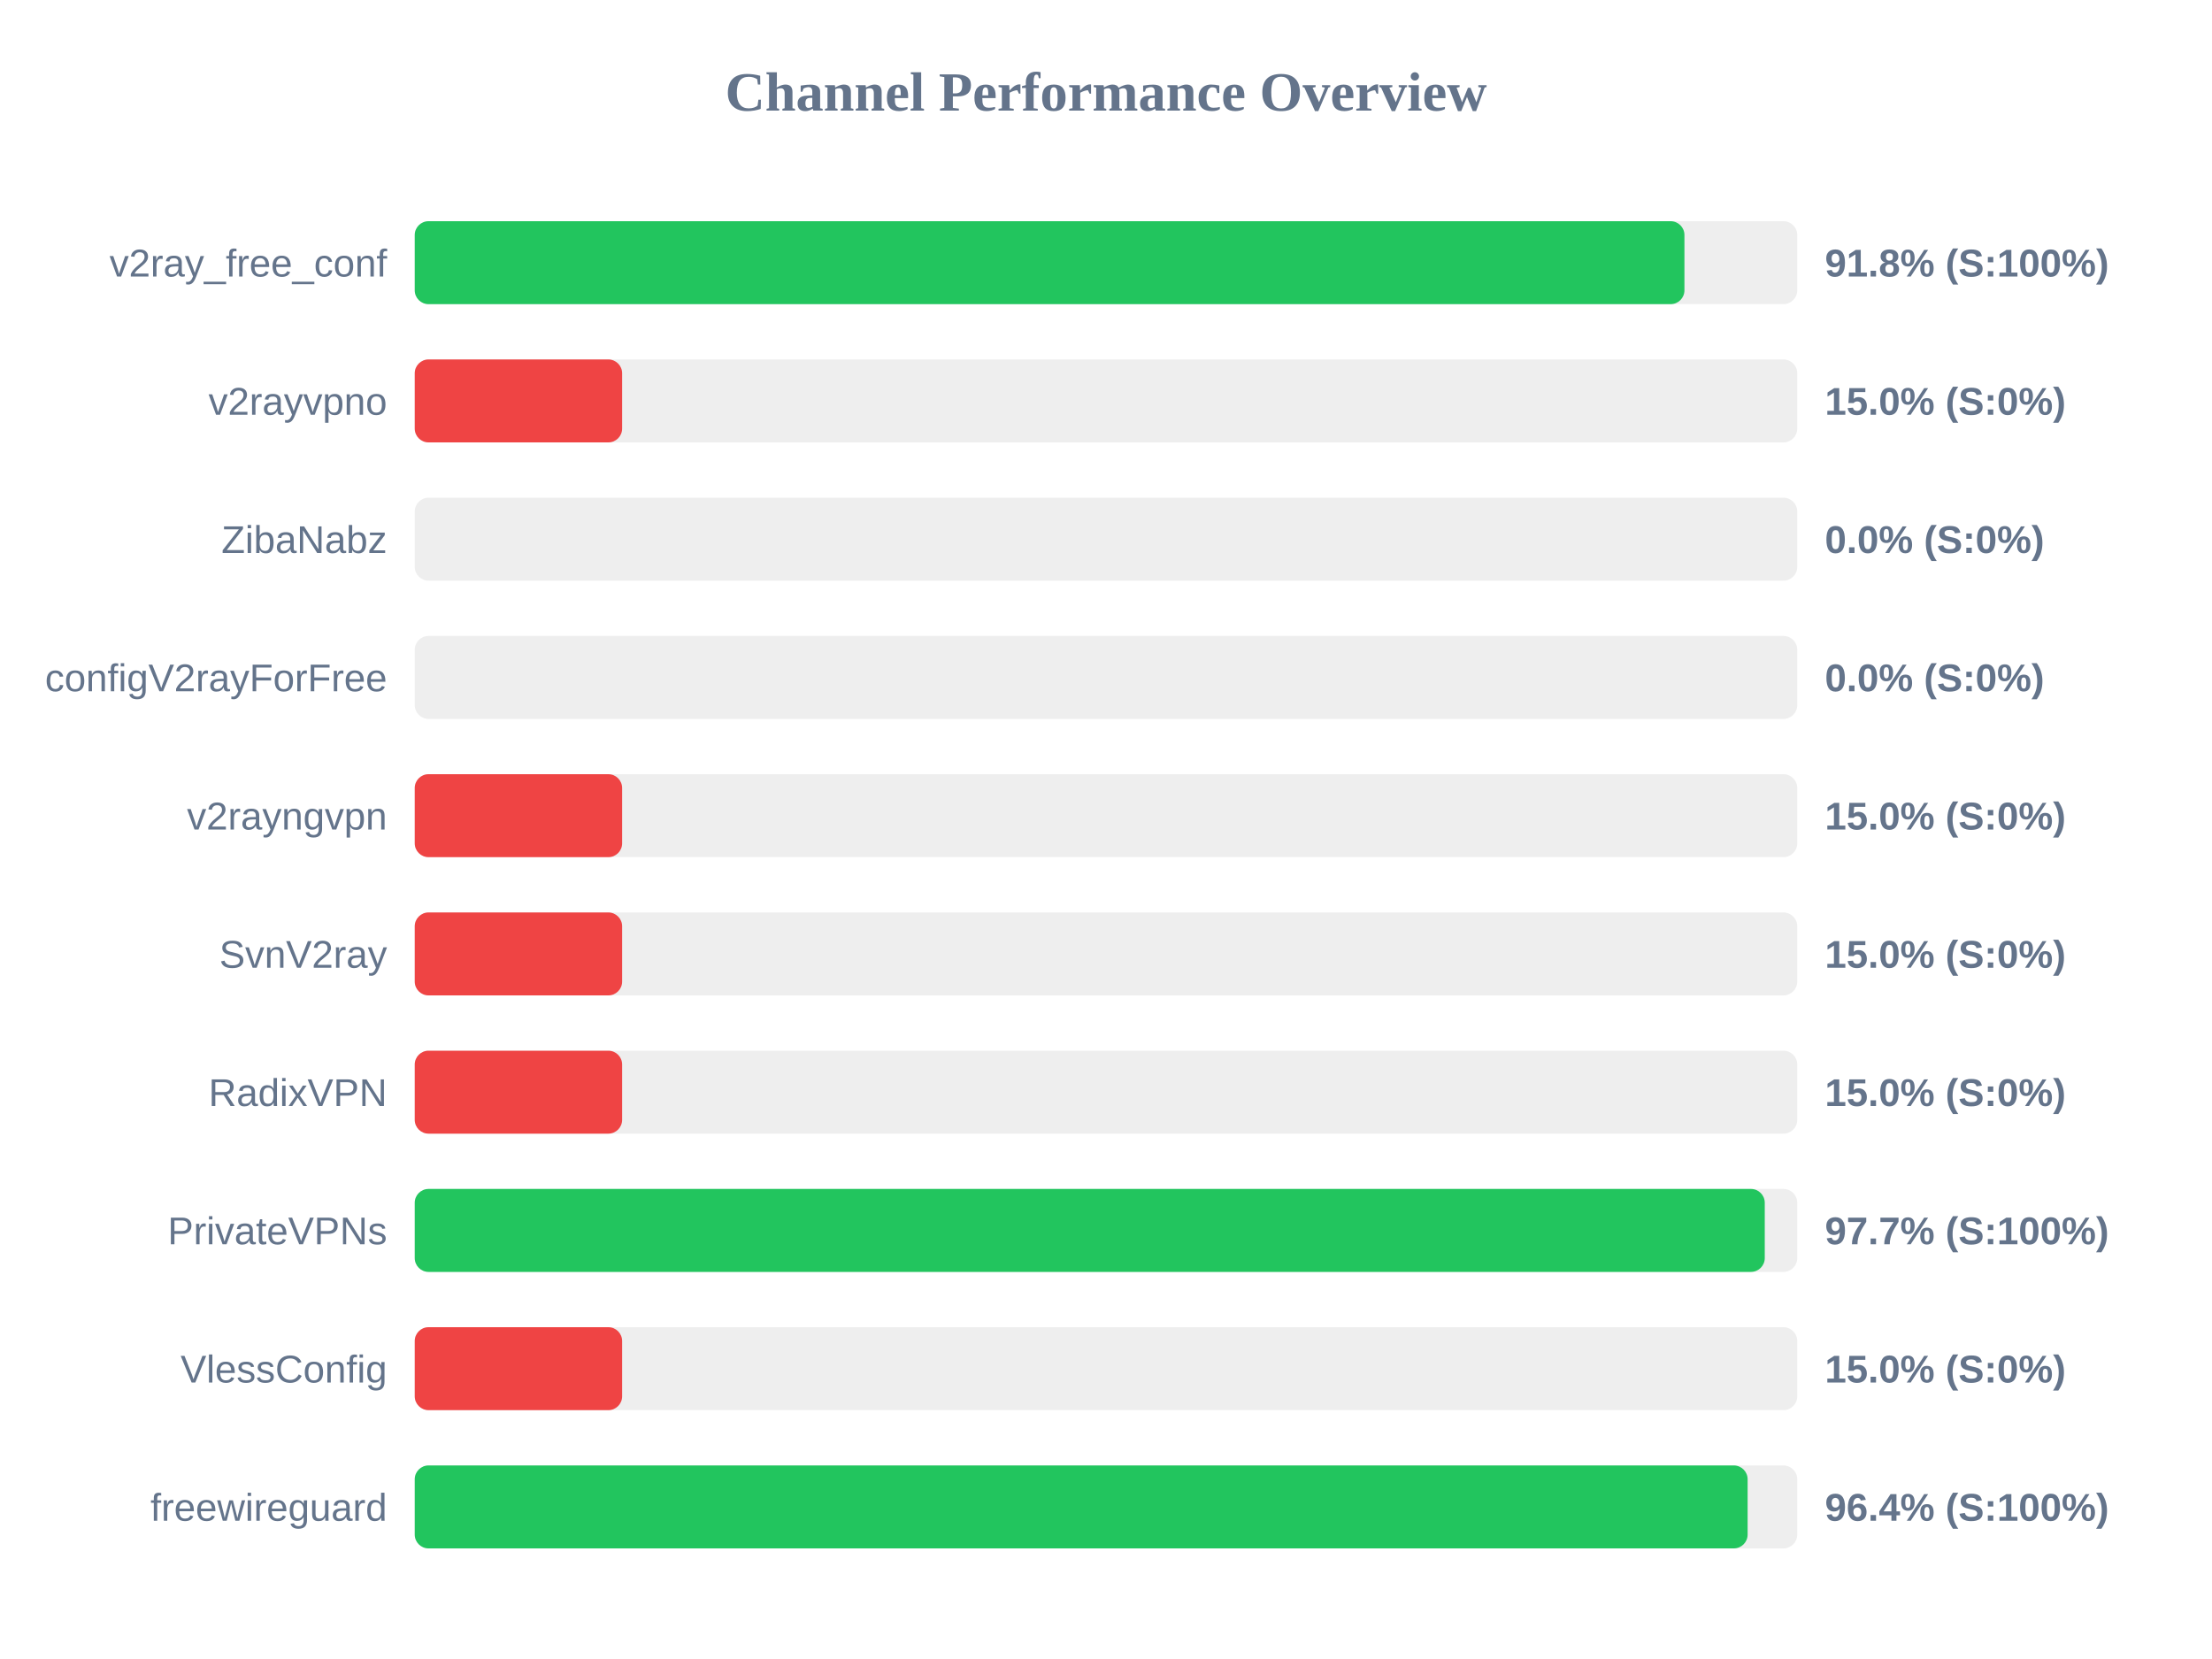
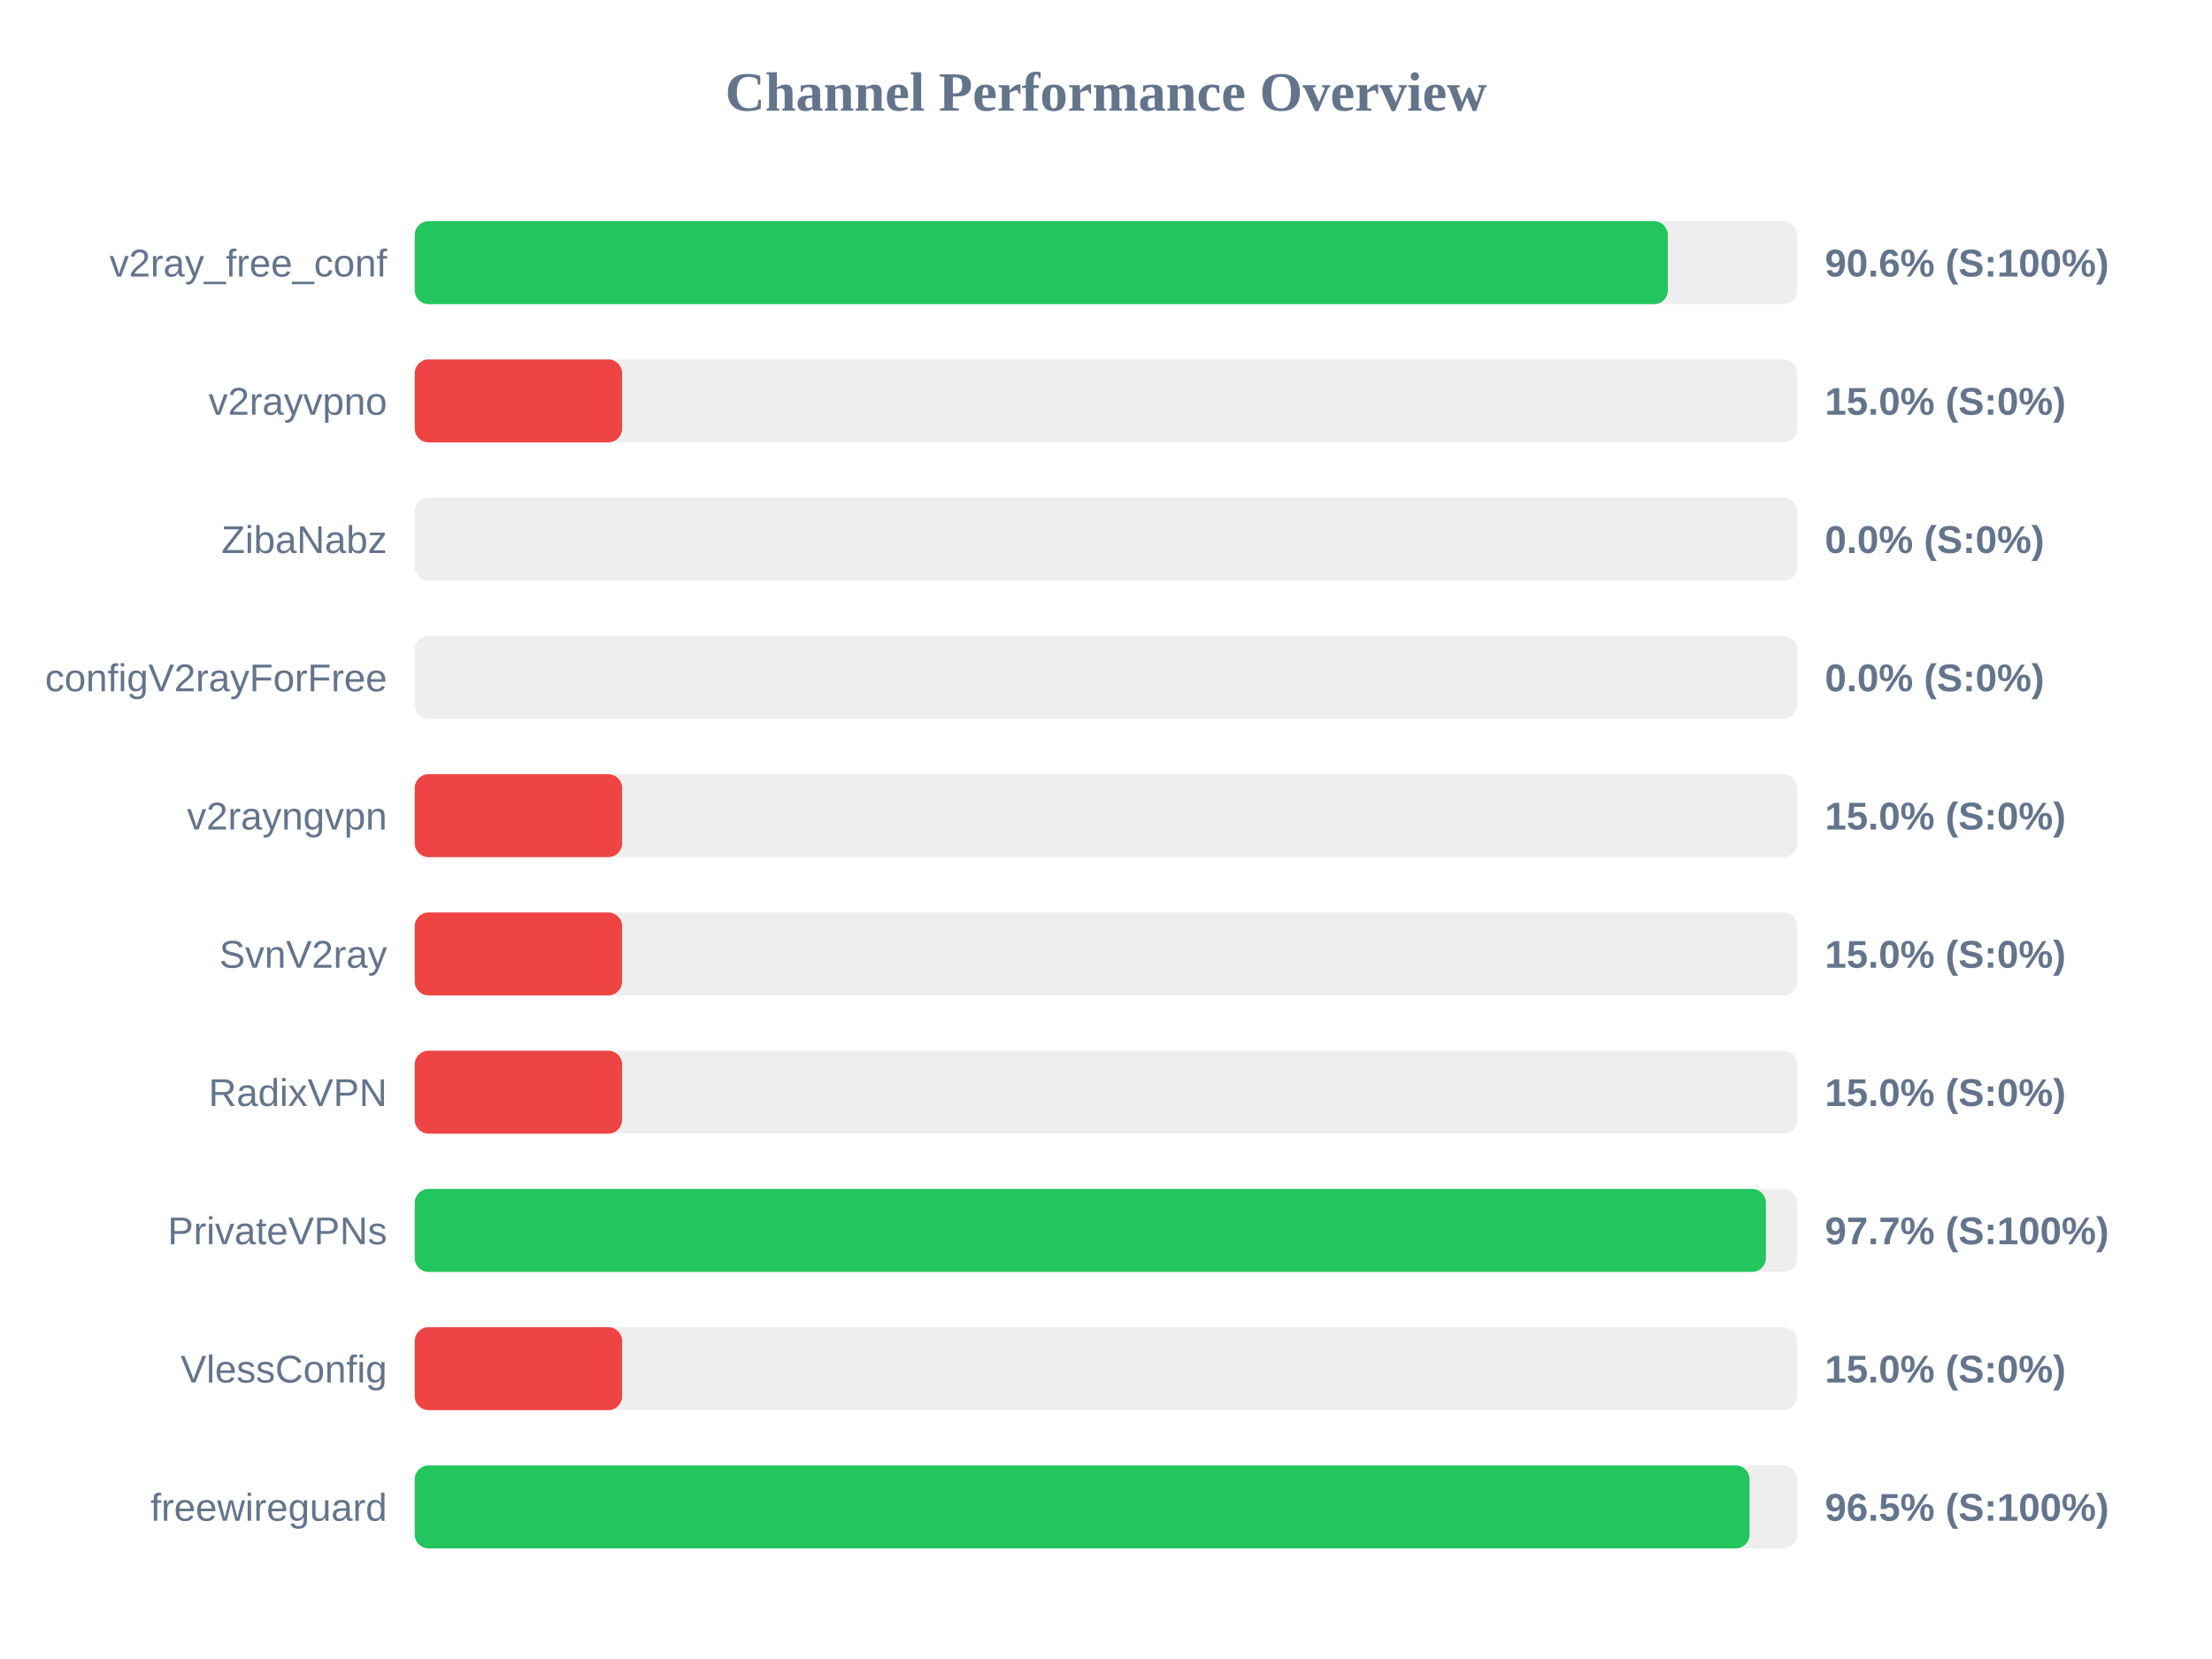
<svg xmlns="http://www.w3.org/2000/svg" width="800" height="600" version="1.1">
  <style>
        .row { font: 14px Arial; fill: #64748b; }
        .score { font: bold 14px Arial; fill: #64748b; }
    </style>
  <text x="400" y="40" text-anchor="middle" font-size="20px" font-weight="bold" fill="#64748b">Channel Performance Overview</text>
  <rect x="150" y="80" width="500" height="30" fill="#eee" rx="5" />
-   <rect x="150" y="80" width="459.2" height="30" fill="#22c55e" rx="5" />
+   <rect x="150" y="80" width="453.2" height="30" fill="#22c55e" rx="5" />
  <text x="140" y="100" text-anchor="end" class="row">v2ray_free_conf</text>
-   <text x="660" y="100" text-anchor="start" class="score">91.8% (S:100%)</text>
+   <text x="660" y="100" text-anchor="start" class="score">90.6% (S:100%)</text>
  <rect x="150" y="130" width="500" height="30" fill="#eee" rx="5" />
  <rect x="150" y="130" width="75.0" height="30" fill="#ef4444" rx="5" />
  <text x="140" y="150" text-anchor="end" class="row">v2rayvpno</text>
  <text x="660" y="150" text-anchor="start" class="score">15.0% (S:0%)</text>
  <rect x="150" y="180" width="500" height="30" fill="#eee" rx="5" />
  <rect x="150" y="180" width="0.0" height="30" fill="#ef4444" rx="5" />
  <text x="140" y="200" text-anchor="end" class="row">ZibaNabz</text>
  <text x="660" y="200" text-anchor="start" class="score">0.0% (S:0%)</text>
  <rect x="150" y="230" width="500" height="30" fill="#eee" rx="5" />
  <rect x="150" y="230" width="0.0" height="30" fill="#ef4444" rx="5" />
  <text x="140" y="250" text-anchor="end" class="row">configV2rayForFree</text>
  <text x="660" y="250" text-anchor="start" class="score">0.0% (S:0%)</text>
  <rect x="150" y="280" width="500" height="30" fill="#eee" rx="5" />
  <rect x="150" y="280" width="75.0" height="30" fill="#ef4444" rx="5" />
  <text x="140" y="300" text-anchor="end" class="row">v2rayngvpn</text>
  <text x="660" y="300" text-anchor="start" class="score">15.0% (S:0%)</text>
  <rect x="150" y="330" width="500" height="30" fill="#eee" rx="5" />
  <rect x="150" y="330" width="75.0" height="30" fill="#ef4444" rx="5" />
  <text x="140" y="350" text-anchor="end" class="row">SvnV2ray</text>
  <text x="660" y="350" text-anchor="start" class="score">15.0% (S:0%)</text>
  <rect x="150" y="380" width="500" height="30" fill="#eee" rx="5" />
  <rect x="150" y="380" width="75.0" height="30" fill="#ef4444" rx="5" />
  <text x="140" y="400" text-anchor="end" class="row">RadixVPN</text>
  <text x="660" y="400" text-anchor="start" class="score">15.0% (S:0%)</text>
  <rect x="150" y="430" width="500" height="30" fill="#eee" rx="5" />
-   <rect x="150" y="430" width="488.25" height="30" fill="#22c55e" rx="5" />
+   <rect x="150" y="430" width="488.65" height="30" fill="#22c55e" rx="5" />
  <text x="140" y="450" text-anchor="end" class="row">PrivateVPNs</text>
  <text x="660" y="450" text-anchor="start" class="score">97.7% (S:100%)</text>
  <rect x="150" y="480" width="500" height="30" fill="#eee" rx="5" />
  <rect x="150" y="480" width="75.0" height="30" fill="#ef4444" rx="5" />
  <text x="140" y="500" text-anchor="end" class="row">VlessConfig</text>
  <text x="660" y="500" text-anchor="start" class="score">15.0% (S:0%)</text>
  <rect x="150" y="530" width="500" height="30" fill="#eee" rx="5" />
-   <rect x="150" y="530" width="482.05" height="30" fill="#22c55e" rx="5" />
+   <rect x="150" y="530" width="482.75" height="30" fill="#22c55e" rx="5" />
  <text x="140" y="550" text-anchor="end" class="row">freewireguard</text>
-   <text x="660" y="550" text-anchor="start" class="score">96.4% (S:100%)</text>
+   <text x="660" y="550" text-anchor="start" class="score">96.5% (S:100%)</text>
</svg>
